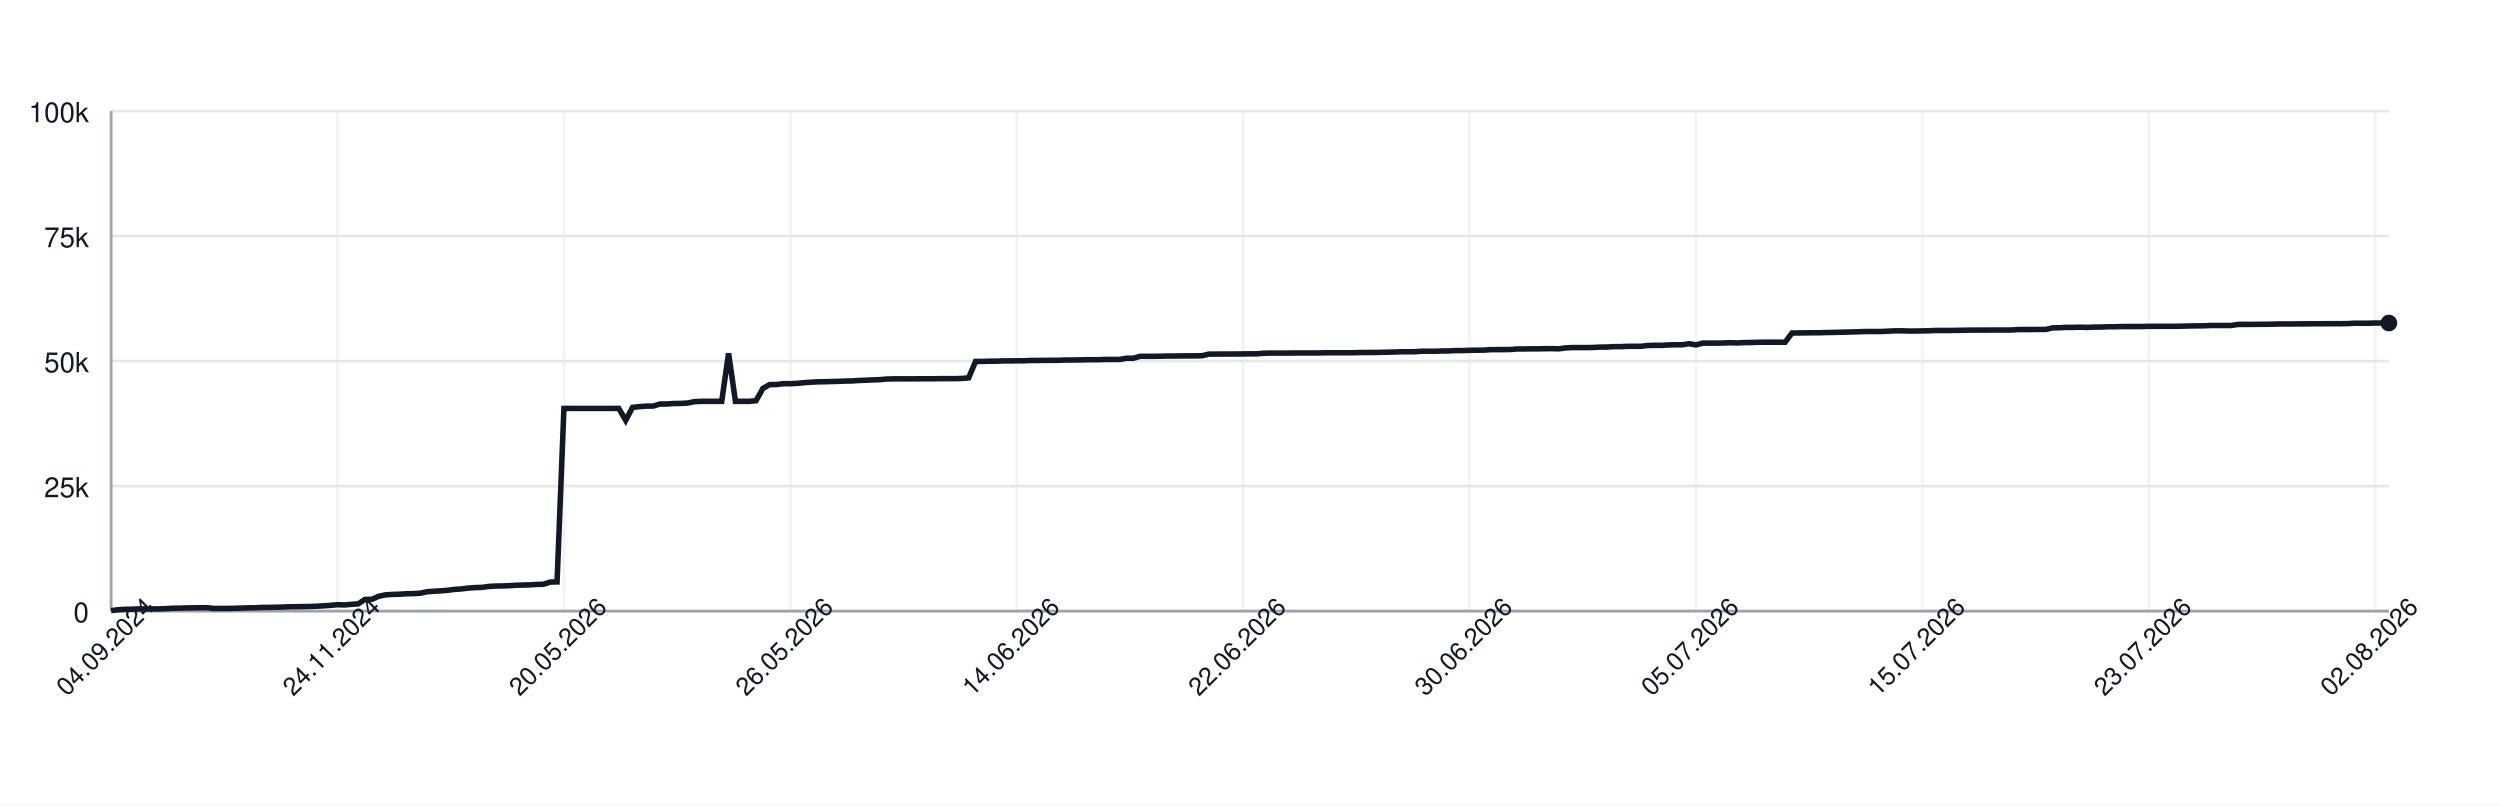
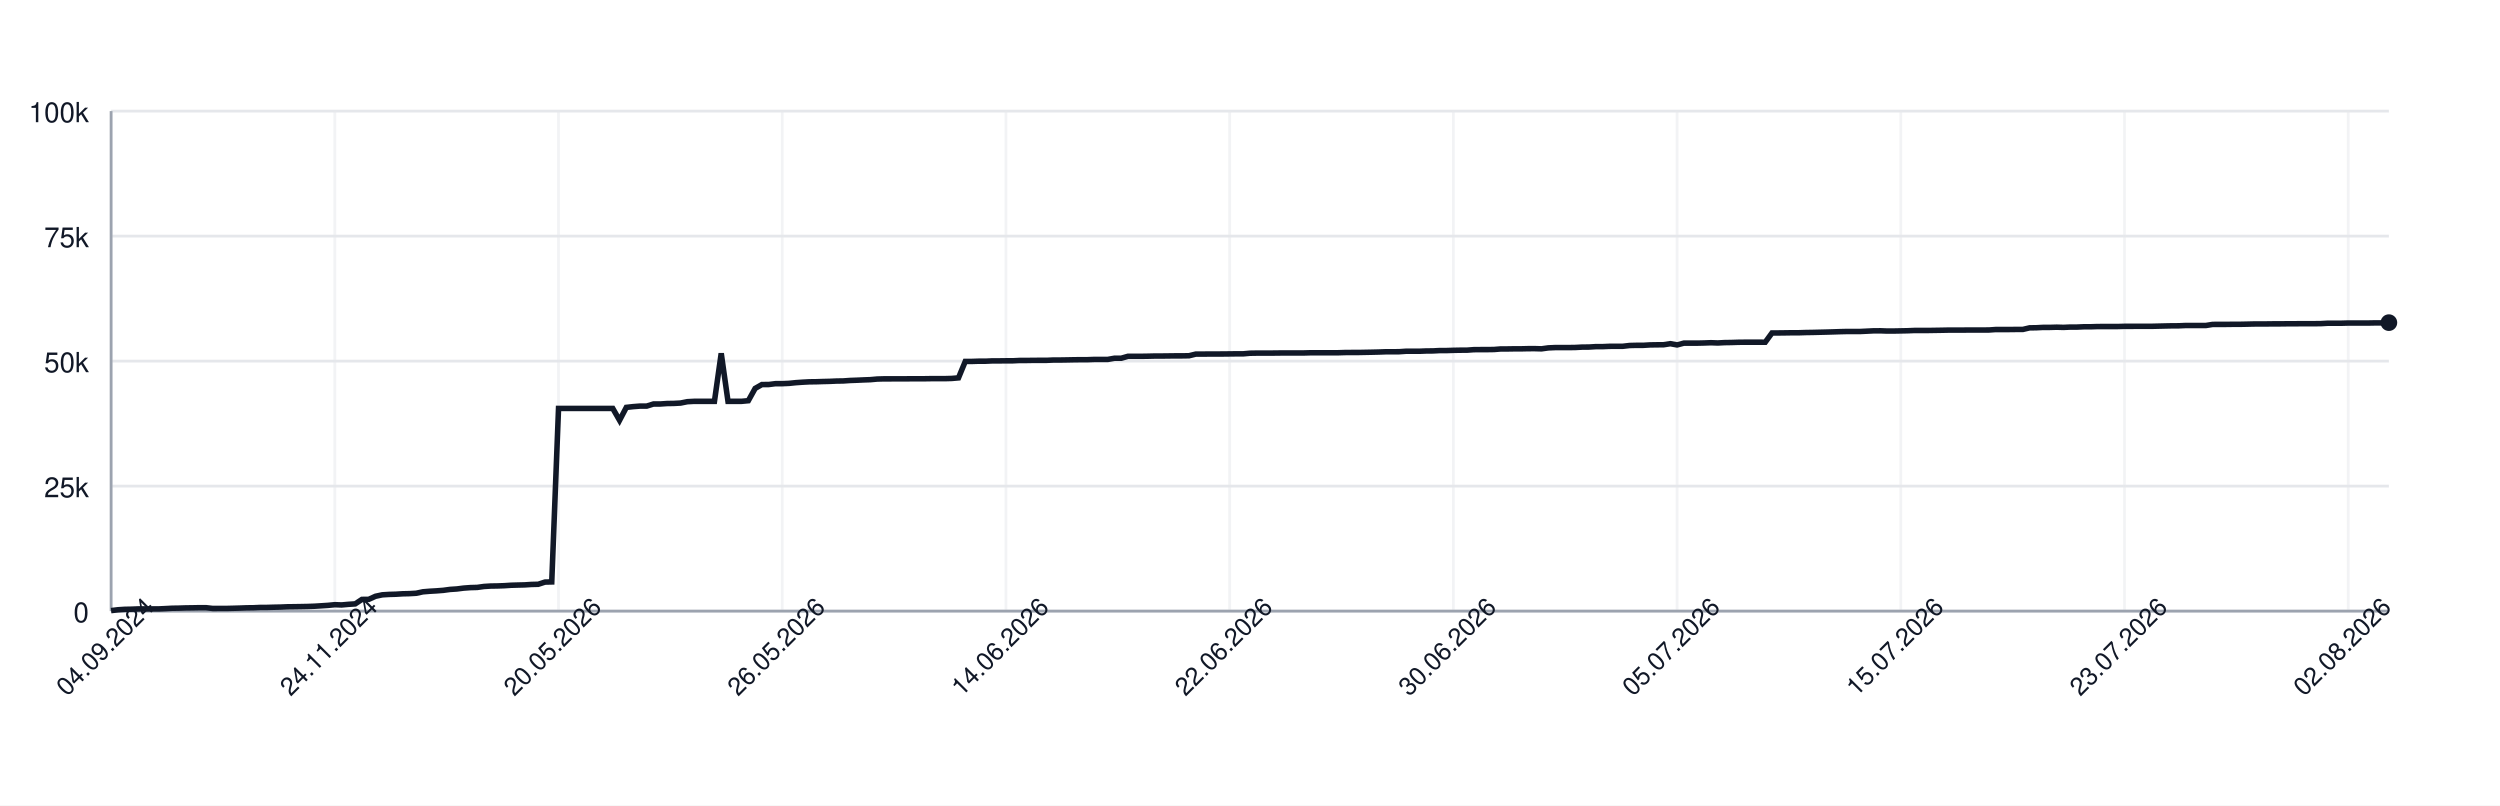
<svg xmlns="http://www.w3.org/2000/svg" width="900" height="290" style="font-family: -apple-system, BlinkMacSystemFont, 'Segoe UI', Helvetica, Arial, sans-serif;">
  <rect width="100%" height="100%" fill="white" />
  <g>
    <line x1="40" y1="220.00" x2="860" y2="220.00" stroke="#e5e7eb" />
    <text x="32" y="224.00" font-size="10" fill="#111827" text-anchor="end">0</text>
    <line x1="40" y1="175.00" x2="860" y2="175.00" stroke="#e5e7eb" />
    <text x="32" y="179.00" font-size="10" fill="#111827" text-anchor="end">25k</text>
    <line x1="40" y1="130.00" x2="860" y2="130.00" stroke="#e5e7eb" />
    <text x="32" y="134.00" font-size="10" fill="#111827" text-anchor="end">50k</text>
    <line x1="40" y1="85.00" x2="860" y2="85.00" stroke="#e5e7eb" />
    <text x="32" y="89.00" font-size="10" fill="#111827" text-anchor="end">75k</text>
    <line x1="40" y1="40.00" x2="860" y2="40.00" stroke="#e5e7eb" />
    <text x="32" y="44.00" font-size="10" fill="#111827" text-anchor="end">100k</text>
    <line x1="40.00" y1="40" x2="40.00" y2="220" stroke="#e5e7eb" opacity="0.5" />
-     <line x1="121.51" y1="40" x2="121.51" y2="220" stroke="#e5e7eb" opacity="0.5" />
-     <line x1="203.01" y1="40" x2="203.01" y2="220" stroke="#e5e7eb" opacity="0.5" />
-     <line x1="284.52" y1="40" x2="284.52" y2="220" stroke="#e5e7eb" opacity="0.5" />
-     <line x1="366.02" y1="40" x2="366.02" y2="220" stroke="#e5e7eb" opacity="0.5" />
-     <line x1="447.53" y1="40" x2="447.53" y2="220" stroke="#e5e7eb" opacity="0.5" />
-     <line x1="529.04" y1="40" x2="529.04" y2="220" stroke="#e5e7eb" opacity="0.5" />
-     <line x1="610.54" y1="40" x2="610.54" y2="220" stroke="#e5e7eb" opacity="0.5" />
-     <line x1="692.05" y1="40" x2="692.05" y2="220" stroke="#e5e7eb" opacity="0.5" />
-     <line x1="773.55" y1="40" x2="773.55" y2="220" stroke="#e5e7eb" opacity="0.5" />
-     <line x1="855.06" y1="40" x2="855.06" y2="220" stroke="#e5e7eb" opacity="0.5" />
+     <line x1="120.54" y1="40" x2="120.54" y2="220" stroke="#e5e7eb" opacity="0.5" />
+     <line x1="201.07" y1="40" x2="201.07" y2="220" stroke="#e5e7eb" opacity="0.5" />
+     <line x1="281.61" y1="40" x2="281.61" y2="220" stroke="#e5e7eb" opacity="0.5" />
+     <line x1="362.14" y1="40" x2="362.14" y2="220" stroke="#e5e7eb" opacity="0.5" />
+     <line x1="442.68" y1="40" x2="442.68" y2="220" stroke="#e5e7eb" opacity="0.5" />
+     <line x1="523.21" y1="40" x2="523.21" y2="220" stroke="#e5e7eb" opacity="0.5" />
+     <line x1="603.75" y1="40" x2="603.75" y2="220" stroke="#e5e7eb" opacity="0.5" />
+     <line x1="684.29" y1="40" x2="684.29" y2="220" stroke="#e5e7eb" opacity="0.5" />
+     <line x1="764.82" y1="40" x2="764.82" y2="220" stroke="#e5e7eb" opacity="0.5" />
+     <line x1="845.36" y1="40" x2="845.36" y2="220" stroke="#e5e7eb" opacity="0.5" />
    <line x1="40" y1="220" x2="860" y2="220" stroke="#9ca3af" />
    <line x1="40" y1="40" x2="40" y2="220" stroke="#9ca3af" />
-     <path d="M 40.00 219.82 L 42.47 219.52 L 44.94 219.36 L 47.41 219.31 L 49.88 219.21 L 52.35 219.21 L 54.82 219.21 L 57.29 219.21 L 59.76 219.10 L 62.23 218.97 L 64.70 218.93 L 67.17 218.85 L 69.64 218.82 L 72.11 218.77 L 74.58 218.77 L 77.05 219.05 L 79.52 219.04 L 81.99 219.04 L 84.46 218.98 L 86.93 218.91 L 89.40 218.82 L 91.87 218.79 L 94.34 218.68 L 96.81 218.67 L 99.28 218.60 L 101.75 218.55 L 104.22 218.45 L 106.69 218.42 L 109.16 218.38 L 111.63 218.33 L 114.10 218.24 L 116.57 218.09 L 119.04 217.93 L 121.51 217.69 L 123.98 217.78 L 126.45 217.56 L 128.92 217.40 L 131.39 215.79 L 133.86 215.77 L 136.33 214.66 L 138.80 214.14 L 141.27 213.99 L 143.73 213.92 L 146.20 213.77 L 148.67 213.71 L 151.14 213.57 L 153.61 213.05 L 156.08 212.85 L 158.55 212.71 L 161.02 212.52 L 163.49 212.19 L 165.96 212.03 L 168.43 211.72 L 170.90 211.54 L 173.37 211.47 L 175.84 211.13 L 178.31 210.98 L 180.78 210.94 L 183.25 210.85 L 185.72 210.69 L 188.19 210.62 L 190.66 210.56 L 193.13 210.40 L 195.60 210.34 L 198.07 209.55 L 200.54 209.49 L 203.01 147.04 L 205.48 147.04 L 207.95 147.04 L 210.42 147.04 L 212.89 147.04 L 215.36 147.04 L 217.83 147.04 L 220.30 147.04 L 222.77 147.04 L 225.24 151.31 L 227.71 146.66 L 230.18 146.39 L 232.65 146.20 L 235.12 146.20 L 237.59 145.44 L 240.06 145.44 L 242.53 145.27 L 245.00 145.23 L 247.47 145.10 L 249.94 144.61 L 252.41 144.48 L 254.88 144.48 L 257.35 144.48 L 259.82 144.48 L 262.29 127.19 L 264.76 144.48 L 267.23 144.48 L 269.70 144.48 L 272.17 144.25 L 274.64 139.83 L 277.11 138.44 L 279.58 138.43 L 282.05 138.12 L 284.52 138.12 L 286.99 138.01 L 289.46 137.76 L 291.93 137.59 L 294.40 137.46 L 296.87 137.43 L 299.34 137.35 L 301.81 137.29 L 304.28 137.18 L 306.75 137.14 L 309.22 136.97 L 311.69 136.88 L 314.16 136.77 L 316.63 136.68 L 319.10 136.46 L 321.57 136.39 L 324.04 136.39 L 326.51 136.38 L 328.98 136.38 L 331.45 136.36 L 333.92 136.35 L 336.39 136.35 L 338.86 136.31 L 341.33 136.31 L 343.80 136.31 L 346.27 136.24 L 348.73 136.03 L 351.20 130.11 L 353.67 130.11 L 356.14 130.03 L 358.61 130.03 L 361.08 129.92 L 363.55 129.92 L 366.02 129.89 L 368.49 129.89 L 370.96 129.77 L 373.43 129.77 L 375.90 129.73 L 378.37 129.72 L 380.84 129.72 L 383.31 129.61 L 385.78 129.61 L 388.25 129.57 L 390.72 129.52 L 393.19 129.49 L 395.66 129.49 L 398.13 129.40 L 400.60 129.40 L 403.07 129.40 L 405.54 128.97 L 408.01 128.97 L 410.48 128.27 L 412.95 128.27 L 415.42 128.27 L 417.89 128.23 L 420.36 128.17 L 422.83 128.17 L 425.30 128.14 L 427.77 128.11 L 430.24 128.11 L 432.71 128.07 L 435.18 127.48 L 437.65 127.48 L 440.12 127.45 L 442.59 127.45 L 445.06 127.44 L 447.53 127.41 L 450.00 127.38 L 452.47 127.38 L 454.94 127.16 L 457.41 127.12 L 459.88 127.12 L 462.35 127.12 L 464.82 127.09 L 467.29 127.06 L 469.76 127.06 L 472.23 127.06 L 474.70 127.06 L 477.17 126.99 L 479.64 126.99 L 482.11 126.99 L 484.58 126.99 L 487.05 126.99 L 489.52 126.91 L 491.99 126.89 L 494.46 126.89 L 496.93 126.84 L 499.40 126.79 L 501.87 126.73 L 504.34 126.64 L 506.81 126.64 L 509.28 126.62 L 511.75 126.45 L 514.22 126.45 L 516.69 126.45 L 519.16 126.35 L 521.63 126.33 L 524.10 126.20 L 526.57 126.20 L 529.04 126.12 L 531.51 126.07 L 533.98 126.06 L 536.45 125.88 L 538.92 125.86 L 541.39 125.86 L 543.86 125.82 L 546.33 125.62 L 548.80 125.62 L 551.27 125.58 L 553.73 125.58 L 556.20 125.52 L 558.67 125.51 L 561.14 125.58 L 563.61 125.24 L 566.08 125.13 L 568.55 125.13 L 571.02 125.13 L 573.49 125.09 L 575.96 124.96 L 578.43 124.94 L 580.90 124.79 L 583.37 124.79 L 585.84 124.68 L 588.31 124.66 L 590.78 124.66 L 593.25 124.38 L 595.72 124.32 L 598.19 124.32 L 600.66 124.17 L 603.13 124.13 L 605.60 124.11 L 608.07 123.73 L 610.54 124.17 L 613.01 123.53 L 615.48 123.53 L 617.95 123.53 L 620.42 123.47 L 622.89 123.38 L 625.36 123.47 L 627.83 123.34 L 630.30 123.30 L 632.77 123.22 L 635.24 123.19 L 637.71 123.19 L 640.18 123.19 L 642.65 123.20 L 645.12 119.86 L 647.59 119.86 L 650.06 119.83 L 652.53 119.79 L 655.00 119.79 L 657.47 119.71 L 659.94 119.67 L 662.41 119.61 L 664.88 119.55 L 667.35 119.48 L 669.82 119.40 L 672.29 119.34 L 674.76 119.34 L 677.23 119.34 L 679.70 119.22 L 682.17 119.10 L 684.64 119.09 L 687.11 119.18 L 689.58 119.17 L 692.05 119.12 L 694.52 119.07 L 696.99 118.97 L 699.46 118.97 L 701.93 118.97 L 704.40 118.93 L 706.87 118.89 L 709.34 118.84 L 711.81 118.84 L 714.28 118.84 L 716.75 118.81 L 719.22 118.81 L 721.69 118.81 L 724.16 118.80 L 726.63 118.63 L 729.10 118.63 L 731.57 118.63 L 734.04 118.60 L 736.51 118.60 L 738.98 118.03 L 741.45 117.99 L 743.92 117.86 L 746.39 117.86 L 748.86 117.79 L 751.33 117.86 L 753.80 117.75 L 756.27 117.75 L 758.73 117.64 L 761.20 117.64 L 763.67 117.56 L 766.14 117.55 L 768.61 117.55 L 771.08 117.55 L 773.55 117.48 L 776.02 117.48 L 778.49 117.47 L 780.96 117.47 L 783.43 117.47 L 785.90 117.41 L 788.37 117.35 L 790.84 117.30 L 793.31 117.29 L 795.78 117.18 L 798.25 117.18 L 800.72 117.18 L 803.19 117.18 L 805.66 116.79 L 808.13 116.78 L 810.60 116.78 L 813.07 116.75 L 815.54 116.75 L 818.01 116.70 L 820.48 116.64 L 822.95 116.62 L 825.42 116.62 L 827.89 116.59 L 830.36 116.59 L 832.83 116.56 L 835.30 116.56 L 837.77 116.53 L 840.24 116.53 L 842.71 116.53 L 845.18 116.50 L 847.65 116.36 L 850.12 116.36 L 852.59 116.36 L 855.06 116.29 L 857.53 116.29 L 860.00 116.29" fill="none" stroke="#111827" stroke-width="2" />
-     <circle cx="860.00" cy="116.29" r="3" fill="#111827" />
+     <path d="M 40.00 219.82 L 42.44 219.52 L 44.88 219.36 L 47.32 219.31 L 49.76 219.21 L 52.20 219.21 L 54.64 219.21 L 57.08 219.21 L 59.52 219.10 L 61.96 218.97 L 64.40 218.93 L 66.85 218.85 L 69.29 218.82 L 71.73 218.77 L 74.17 218.77 L 76.61 219.05 L 79.05 219.04 L 81.49 219.04 L 83.93 218.98 L 86.37 218.91 L 88.81 218.82 L 91.25 218.79 L 93.69 218.68 L 96.13 218.67 L 98.57 218.60 L 101.01 218.55 L 103.45 218.45 L 105.89 218.42 L 108.33 218.38 L 110.77 218.33 L 113.21 218.24 L 115.65 218.09 L 118.10 217.93 L 120.54 217.69 L 122.98 217.78 L 125.42 217.56 L 127.86 217.40 L 130.30 215.79 L 132.74 215.77 L 135.18 214.66 L 137.62 214.14 L 140.06 213.99 L 142.50 213.92 L 144.94 213.77 L 147.38 213.71 L 149.82 213.57 L 152.26 213.05 L 154.70 212.85 L 157.14 212.71 L 159.58 212.52 L 162.02 212.19 L 164.46 212.03 L 166.90 211.72 L 169.35 211.54 L 171.79 211.47 L 174.23 211.13 L 176.67 210.98 L 179.11 210.94 L 181.55 210.85 L 183.99 210.69 L 186.43 210.62 L 188.87 210.56 L 191.31 210.40 L 193.75 210.34 L 196.19 209.55 L 198.63 209.49 L 201.07 147.04 L 203.51 147.04 L 205.95 147.04 L 208.39 147.04 L 210.83 147.04 L 213.27 147.04 L 215.71 147.04 L 218.15 147.04 L 220.60 147.04 L 223.04 151.31 L 225.48 146.66 L 227.92 146.39 L 230.36 146.20 L 232.80 146.20 L 235.24 145.44 L 237.68 145.44 L 240.12 145.27 L 242.56 145.23 L 245.00 145.10 L 247.44 144.61 L 249.88 144.48 L 252.32 144.48 L 254.76 144.48 L 257.20 144.48 L 259.64 127.19 L 262.08 144.48 L 264.52 144.48 L 266.96 144.48 L 269.40 144.25 L 271.85 139.83 L 274.29 138.44 L 276.73 138.43 L 279.17 138.12 L 281.61 138.12 L 284.05 138.01 L 286.49 137.76 L 288.93 137.59 L 291.37 137.46 L 293.81 137.43 L 296.25 137.35 L 298.69 137.29 L 301.13 137.18 L 303.57 137.14 L 306.01 136.97 L 308.45 136.88 L 310.89 136.77 L 313.33 136.68 L 315.77 136.46 L 318.21 136.39 L 320.65 136.39 L 323.10 136.38 L 325.54 136.38 L 327.98 136.36 L 330.42 136.35 L 332.86 136.35 L 335.30 136.31 L 337.74 136.31 L 340.18 136.31 L 342.62 136.24 L 345.06 136.03 L 347.50 130.11 L 349.94 130.11 L 352.38 130.03 L 354.82 130.03 L 357.26 129.92 L 359.70 129.92 L 362.14 129.89 L 364.58 129.89 L 367.02 129.77 L 369.46 129.77 L 371.90 129.73 L 374.35 129.72 L 376.79 129.72 L 379.23 129.61 L 381.67 129.61 L 384.11 129.57 L 386.55 129.52 L 388.99 129.49 L 391.43 129.49 L 393.87 129.40 L 396.31 129.40 L 398.75 129.40 L 401.19 128.97 L 403.63 128.97 L 406.07 128.27 L 408.51 128.27 L 410.95 128.27 L 413.39 128.23 L 415.83 128.17 L 418.27 128.17 L 420.71 128.14 L 423.15 128.11 L 425.60 128.11 L 428.04 128.07 L 430.48 127.48 L 432.92 127.48 L 435.36 127.45 L 437.80 127.45 L 440.24 127.44 L 442.68 127.41 L 445.12 127.38 L 447.56 127.38 L 450.00 127.16 L 452.44 127.12 L 454.88 127.12 L 457.32 127.12 L 459.76 127.09 L 462.20 127.06 L 464.64 127.06 L 467.08 127.06 L 469.52 127.06 L 471.96 126.99 L 474.40 126.99 L 476.85 126.99 L 479.29 126.99 L 481.73 126.99 L 484.17 126.91 L 486.61 126.89 L 489.05 126.89 L 491.49 126.84 L 493.93 126.79 L 496.37 126.73 L 498.81 126.64 L 501.25 126.64 L 503.69 126.62 L 506.13 126.45 L 508.57 126.45 L 511.01 126.45 L 513.45 126.35 L 515.89 126.33 L 518.33 126.20 L 520.77 126.20 L 523.21 126.12 L 525.65 126.07 L 528.10 126.06 L 530.54 125.88 L 532.98 125.86 L 535.42 125.86 L 537.86 125.82 L 540.30 125.62 L 542.74 125.62 L 545.18 125.58 L 547.62 125.58 L 550.06 125.52 L 552.50 125.51 L 554.94 125.58 L 557.38 125.24 L 559.82 125.13 L 562.26 125.13 L 564.70 125.13 L 567.14 125.09 L 569.58 124.96 L 572.02 124.94 L 574.46 124.79 L 576.90 124.79 L 579.35 124.68 L 581.79 124.66 L 584.23 124.66 L 586.67 124.38 L 589.11 124.32 L 591.55 124.32 L 593.99 124.17 L 596.43 124.13 L 598.87 124.11 L 601.31 123.73 L 603.75 124.17 L 606.19 123.53 L 608.63 123.53 L 611.07 123.53 L 613.51 123.47 L 615.95 123.38 L 618.39 123.47 L 620.83 123.34 L 623.27 123.30 L 625.71 123.22 L 628.15 123.19 L 630.60 123.19 L 633.04 123.19 L 635.48 123.20 L 637.92 119.86 L 640.36 119.86 L 642.80 119.83 L 645.24 119.79 L 647.68 119.79 L 650.12 119.71 L 652.56 119.67 L 655.00 119.61 L 657.44 119.55 L 659.88 119.48 L 662.32 119.40 L 664.76 119.34 L 667.20 119.34 L 669.64 119.34 L 672.08 119.22 L 674.52 119.10 L 676.96 119.09 L 679.40 119.18 L 681.85 119.17 L 684.29 119.12 L 686.73 119.07 L 689.17 118.97 L 691.61 118.97 L 694.05 118.97 L 696.49 118.93 L 698.93 118.89 L 701.37 118.84 L 703.81 118.84 L 706.25 118.84 L 708.69 118.81 L 711.13 118.81 L 713.57 118.81 L 716.01 118.80 L 718.45 118.63 L 720.89 118.63 L 723.33 118.63 L 725.77 118.60 L 728.21 118.60 L 730.65 118.03 L 733.10 117.99 L 735.54 117.86 L 737.98 117.86 L 740.42 117.79 L 742.86 117.86 L 745.30 117.75 L 747.74 117.75 L 750.18 117.64 L 752.62 117.64 L 755.06 117.56 L 757.50 117.55 L 759.94 117.55 L 762.38 117.55 L 764.82 117.48 L 767.26 117.48 L 769.70 117.47 L 772.14 117.47 L 774.58 117.47 L 777.02 117.41 L 779.46 117.35 L 781.90 117.30 L 784.35 117.29 L 786.79 117.18 L 789.23 117.18 L 791.67 117.18 L 794.11 117.18 L 796.55 116.79 L 798.99 116.78 L 801.43 116.78 L 803.87 116.75 L 806.31 116.75 L 808.75 116.70 L 811.19 116.64 L 813.63 116.62 L 816.07 116.62 L 818.51 116.59 L 820.95 116.59 L 823.39 116.56 L 825.83 116.56 L 828.27 116.53 L 830.71 116.53 L 833.15 116.53 L 835.60 116.50 L 838.04 116.36 L 840.48 116.36 L 842.92 116.36 L 845.36 116.29 L 847.80 116.29 L 850.24 116.29 L 852.68 116.29 L 855.12 116.24 L 857.56 116.24 L 860.00 116.15" fill="none" stroke="#111827" stroke-width="2" />
+     <circle cx="860.00" cy="116.15" r="3" fill="#111827" />
    <text x="40.00" y="235.00" font-size="9" fill="#111827" text-anchor="middle" transform="rotate(-45 40.00 235.00)">04.09.2024</text>
-     <text x="121.51" y="235.00" font-size="9" fill="#111827" text-anchor="middle" transform="rotate(-45 121.51 235.00)">24.11.2024</text>
-     <text x="203.01" y="235.00" font-size="9" fill="#111827" text-anchor="middle" transform="rotate(-45 203.01 235.00)">20.05.2026</text>
-     <text x="284.52" y="235.00" font-size="9" fill="#111827" text-anchor="middle" transform="rotate(-45 284.52 235.00)">26.05.2026</text>
-     <text x="366.02" y="235.00" font-size="9" fill="#111827" text-anchor="middle" transform="rotate(-45 366.02 235.00)">14.06.2026</text>
-     <text x="447.53" y="235.00" font-size="9" fill="#111827" text-anchor="middle" transform="rotate(-45 447.53 235.00)">22.06.2026</text>
-     <text x="529.04" y="235.00" font-size="9" fill="#111827" text-anchor="middle" transform="rotate(-45 529.04 235.00)">30.06.2026</text>
-     <text x="610.54" y="235.00" font-size="9" fill="#111827" text-anchor="middle" transform="rotate(-45 610.54 235.00)">05.07.2026</text>
-     <text x="692.05" y="235.00" font-size="9" fill="#111827" text-anchor="middle" transform="rotate(-45 692.05 235.00)">15.07.2026</text>
-     <text x="773.55" y="235.00" font-size="9" fill="#111827" text-anchor="middle" transform="rotate(-45 773.55 235.00)">23.07.2026</text>
-     <text x="855.06" y="235.00" font-size="9" fill="#111827" text-anchor="middle" transform="rotate(-45 855.06 235.00)">02.08.2026</text>
+     <text x="120.54" y="235.00" font-size="9" fill="#111827" text-anchor="middle" transform="rotate(-45 120.54 235.00)">24.11.2024</text>
+     <text x="201.07" y="235.00" font-size="9" fill="#111827" text-anchor="middle" transform="rotate(-45 201.07 235.00)">20.05.2026</text>
+     <text x="281.61" y="235.00" font-size="9" fill="#111827" text-anchor="middle" transform="rotate(-45 281.61 235.00)">26.05.2026</text>
+     <text x="362.14" y="235.00" font-size="9" fill="#111827" text-anchor="middle" transform="rotate(-45 362.14 235.00)">14.06.2026</text>
+     <text x="442.68" y="235.00" font-size="9" fill="#111827" text-anchor="middle" transform="rotate(-45 442.68 235.00)">22.06.2026</text>
+     <text x="523.21" y="235.00" font-size="9" fill="#111827" text-anchor="middle" transform="rotate(-45 523.21 235.00)">30.06.2026</text>
+     <text x="603.75" y="235.00" font-size="9" fill="#111827" text-anchor="middle" transform="rotate(-45 603.75 235.00)">05.07.2026</text>
+     <text x="684.29" y="235.00" font-size="9" fill="#111827" text-anchor="middle" transform="rotate(-45 684.29 235.00)">15.07.2026</text>
+     <text x="764.82" y="235.00" font-size="9" fill="#111827" text-anchor="middle" transform="rotate(-45 764.82 235.00)">23.07.2026</text>
+     <text x="845.36" y="235.00" font-size="9" fill="#111827" text-anchor="middle" transform="rotate(-45 845.36 235.00)">02.08.2026</text>
  </g>
</svg>
